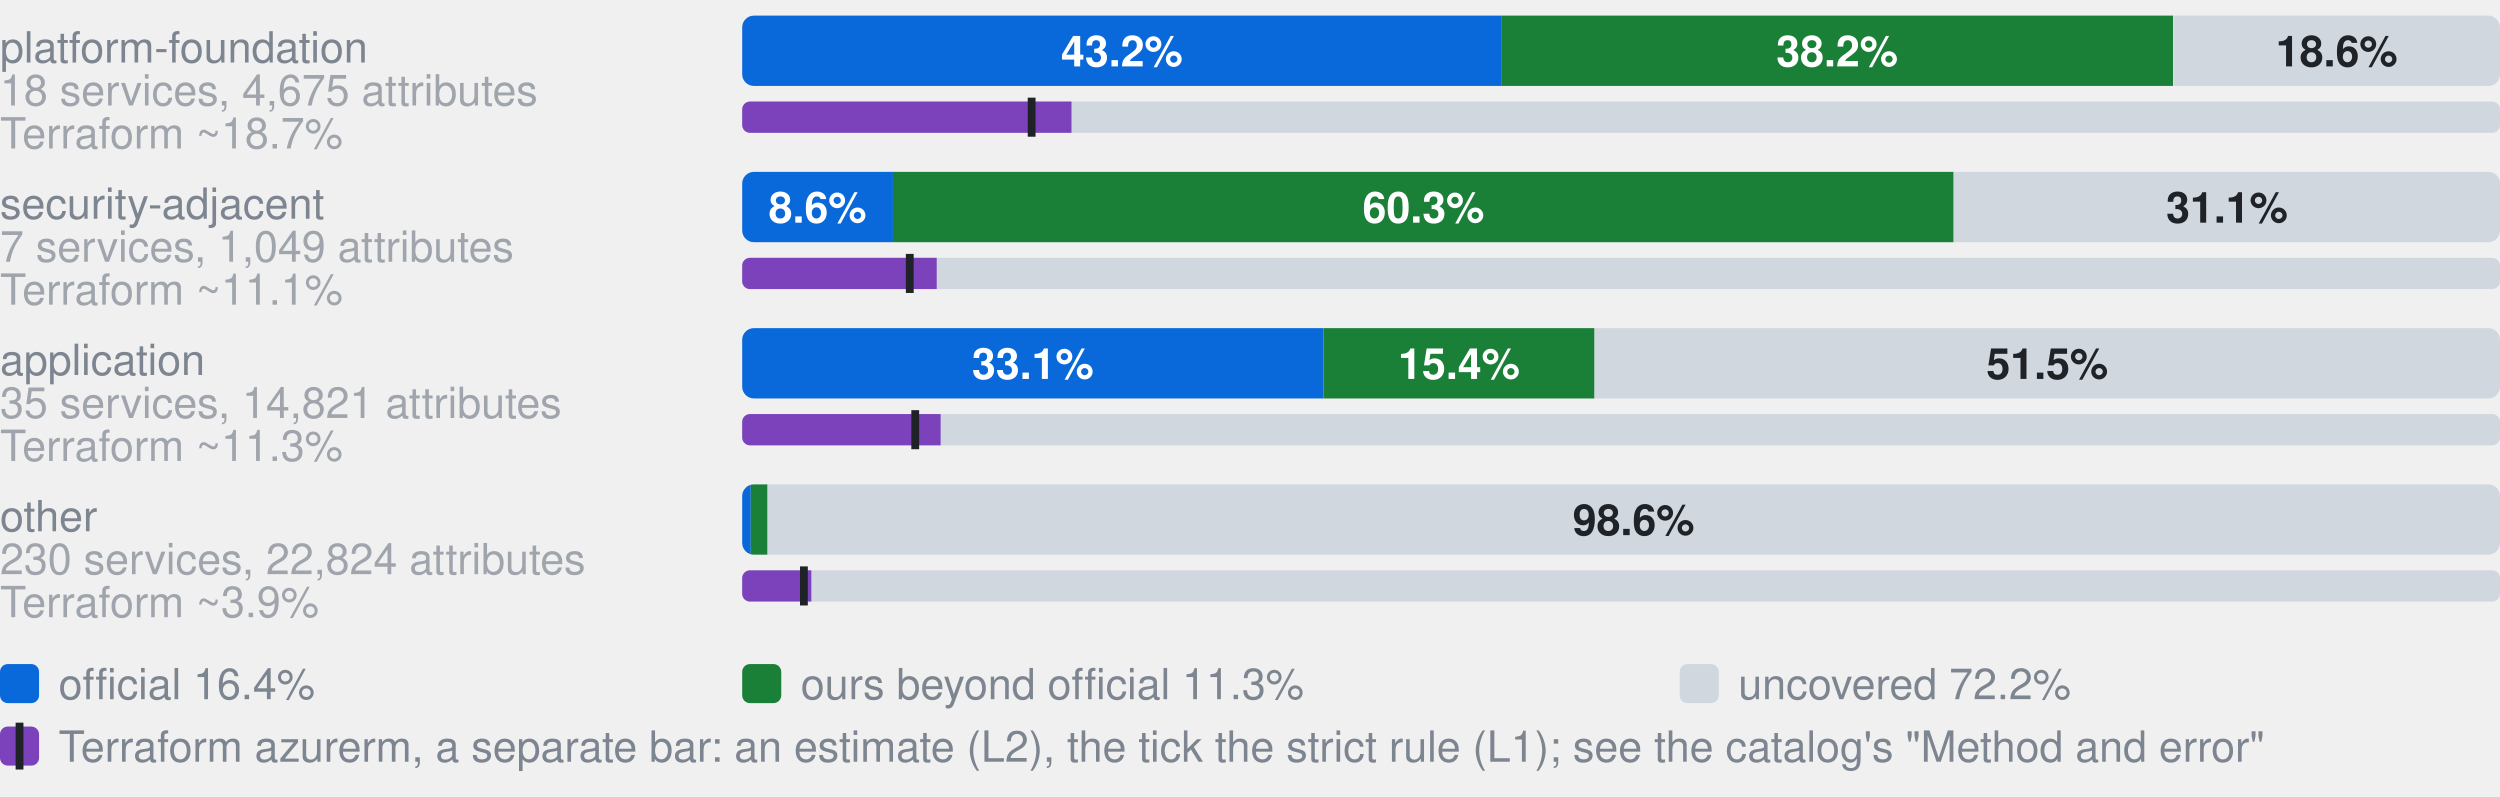
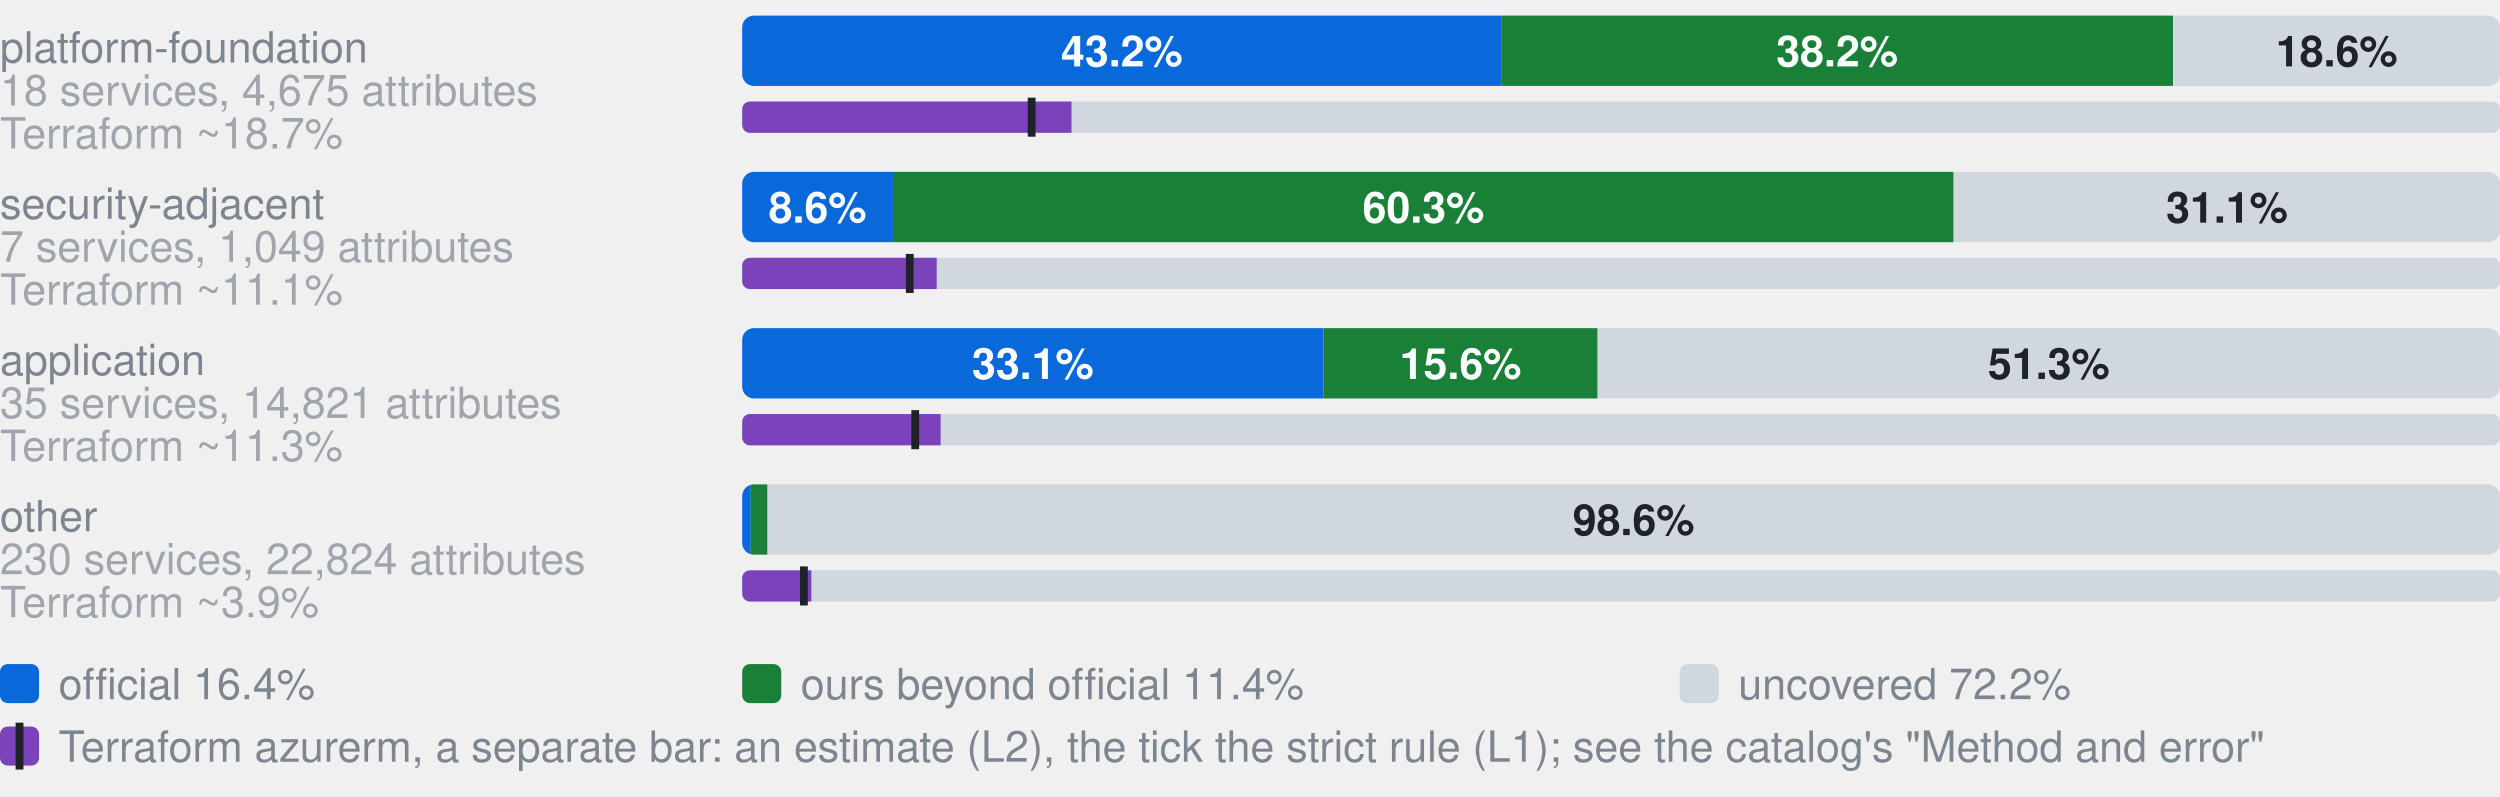
- <svg xmlns="http://www.w3.org/2000/svg" width="640" height="204" viewBox="0 0 640 204" role="img" aria-label="Coverage by category. platform-foundation, 18 services, 4,675 attributes: 43.2% official, 38.2% ours beyond official, 18.6% uncovered, of 4675 attributes; Terraform azurerm, an estimate: 18.7% (L2), 16.5% by the strict rule (L1); security-adjacent, 7 services, 1,049 attributes: 8.6% official, 60.3% ours beyond official, 31.1% uncovered, of 1049 attributes; Terraform azurerm, an estimate: 11.1% (L2), 9.5% by the strict rule (L1); application, 35 services, 14,821 attributes: 33.1% official, 15.4% ours beyond official, 51.5% uncovered, of 14821 attributes; Terraform azurerm, an estimate: 11.3% (L2), 9.8% by the strict rule (L1); other, 230 services, 22,824 attributes: 0.5% official, 1.0% ours beyond official, 98.6% uncovered, of 22824 attributes; Terraform azurerm, an estimate: 3.9% (L2), 3.5% by the strict rule (L1)">
+ <svg xmlns="http://www.w3.org/2000/svg" width="640" height="204" viewBox="0 0 640 204" role="img" aria-label="Coverage by category. platform-foundation, 18 services, 4,675 attributes: 43.2% official, 38.2% ours beyond official, 18.6% uncovered, of 4675 attributes; Terraform azurerm, an estimate: 18.7% (L2), 16.5% by the strict rule (L1); security-adjacent, 7 services, 1,049 attributes: 8.6% official, 60.3% ours beyond official, 31.1% uncovered, of 1049 attributes; Terraform azurerm, an estimate: 11.1% (L2), 9.5% by the strict rule (L1); application, 35 services, 14,821 attributes: 33.1% official, 15.6% ours beyond official, 51.3% uncovered, of 14821 attributes; Terraform azurerm, an estimate: 11.3% (L2), 9.8% by the strict rule (L1); other, 230 services, 22,824 attributes: 0.5% official, 1.0% ours beyond official, 98.6% uncovered, of 22824 attributes; Terraform azurerm, an estimate: 3.9% (L2), 3.5% by the strict rule (L1)">
  <style>text{font-family:-apple-system,BlinkMacSystemFont,"Segoe UI",Helvetica,Arial,sans-serif}.s{font-size:11px;font-weight:600}.t{font-size:11px;fill:#7d8590}.h{font-size:12px;font-weight:600;fill:#7d8590}</style>
  <text x="0" y="16.0" class="t">platform-foundation</text>
  <text x="0" y="27.0" class="t" opacity="0.7">18 services, 4,675 attributes</text>
  <clipPath id="g0">
    <rect x="190.0" y="4.0" width="450.0" height="18.0" rx="3" />
  </clipPath>
  <g clip-path="url(#g0)">
    <rect x="190.0" y="4.0" width="194.3" height="18.0" fill="#0969da" />
    <rect x="384.3" y="4.0" width="172.0" height="18.0" fill="#1a7f37" />
    <rect x="556.4" y="4.0" width="83.6" height="18.0" fill="#d0d7de" />
  </g>
  <text x="287.2" y="17.0" text-anchor="middle" fill="#fff" class="s">43.2%</text>
  <text x="470.3" y="17.0" text-anchor="middle" fill="#fff" class="s">38.2%</text>
  <text x="598.2" y="17.0" text-anchor="middle" fill="#1f2328" class="s">18.6%</text>
  <text x="0" y="38.0" class="t" opacity="0.7">Terraform ~18.7%</text>
  <clipPath id="t0">
    <rect x="190.0" y="26.0" width="450.0" height="8.0" rx="2" />
  </clipPath>
  <g clip-path="url(#t0)">
    <rect x="190.0" y="26.0" width="450.0" height="8.0" fill="#d0d7de" />
    <rect x="190.0" y="26.0" width="84.3" height="8.0" fill="#7b42bc" />
  </g>
  <rect x="263.1" y="25.0" width="2" height="10.0" fill="#1f2328" />
  <text x="0" y="56.0" class="t">security-adjacent</text>
  <text x="0" y="67.0" class="t" opacity="0.7">7 services, 1,049 attributes</text>
  <clipPath id="g1">
    <rect x="190.0" y="44.0" width="450.0" height="18.0" rx="3" />
  </clipPath>
  <g clip-path="url(#g1)">
    <rect x="190.0" y="44.0" width="38.6" height="18.0" fill="#0969da" />
    <rect x="228.6" y="44.0" width="271.5" height="18.0" fill="#1a7f37" />
    <rect x="500.2" y="44.0" width="139.8" height="18.0" fill="#d0d7de" />
  </g>
  <text x="209.3" y="57.0" text-anchor="middle" fill="#fff" class="s">8.6%</text>
  <text x="364.4" y="57.0" text-anchor="middle" fill="#fff" class="s">60.3%</text>
  <text x="570.1" y="57.0" text-anchor="middle" fill="#1f2328" class="s">31.1%</text>
  <text x="0" y="78.0" class="t" opacity="0.7">Terraform ~11.1%</text>
  <clipPath id="t1">
    <rect x="190.0" y="66.0" width="450.0" height="8.0" rx="2" />
  </clipPath>
  <g clip-path="url(#t1)">
    <rect x="190.0" y="66.0" width="450.0" height="8.0" fill="#d0d7de" />
    <rect x="190.0" y="66.0" width="49.8" height="8.0" fill="#7b42bc" />
  </g>
  <rect x="231.9" y="65.0" width="2" height="10.0" fill="#1f2328" />
  <text x="0" y="96.0" class="t">application</text>
  <text x="0" y="107.0" class="t" opacity="0.7">35 services, 14,821 attributes</text>
  <clipPath id="g2">
    <rect x="190.0" y="84.0" width="450.0" height="18.0" rx="3" />
  </clipPath>
  <g clip-path="url(#g2)">
    <rect x="190.0" y="84.0" width="148.8" height="18.0" fill="#0969da" />
-     <rect x="338.8" y="84.0" width="69.4" height="18.0" fill="#1a7f37" />
-     <rect x="408.2" y="84.0" width="231.8" height="18.0" fill="#d0d7de" />
+     <rect x="338.8" y="84.0" width="70.2" height="18.0" fill="#1a7f37" />
+     <rect x="409.0" y="84.0" width="231.0" height="18.0" fill="#d0d7de" />
  </g>
  <text x="264.4" y="97.0" text-anchor="middle" fill="#fff" class="s">33.1%</text>
-   <text x="373.5" y="97.0" text-anchor="middle" fill="#fff" class="s">15.4%</text>
-   <text x="524.1" y="97.0" text-anchor="middle" fill="#1f2328" class="s">51.5%</text>
+   <text x="373.9" y="97.0" text-anchor="middle" fill="#fff" class="s">15.6%</text>
+   <text x="524.5" y="97.0" text-anchor="middle" fill="#1f2328" class="s">51.3%</text>
  <text x="0" y="118.0" class="t" opacity="0.7">Terraform ~11.3%</text>
  <clipPath id="t2">
    <rect x="190.0" y="106.0" width="450.0" height="8.0" rx="2" />
  </clipPath>
  <g clip-path="url(#t2)">
    <rect x="190.0" y="106.0" width="450.0" height="8.0" fill="#d0d7de" />
    <rect x="190.0" y="106.0" width="50.8" height="8.0" fill="#7b42bc" />
  </g>
  <rect x="233.3" y="105.0" width="2" height="10.0" fill="#1f2328" />
  <text x="0" y="136.0" class="t">other</text>
  <text x="0" y="147.0" class="t" opacity="0.7">230 services, 22,824 attributes</text>
  <clipPath id="g3">
    <rect x="190.0" y="124.0" width="450.0" height="18.0" rx="3" />
  </clipPath>
  <g clip-path="url(#g3)">
    <rect x="190.0" y="124.0" width="2.2" height="18.0" fill="#0969da" />
    <rect x="192.2" y="124.0" width="4.3" height="18.0" fill="#1a7f37" />
    <rect x="196.5" y="124.0" width="443.5" height="18.0" fill="#d0d7de" />
  </g>
  <text x="418.2" y="137.0" text-anchor="middle" fill="#1f2328" class="s">98.6%</text>
  <text x="0" y="158.0" class="t" opacity="0.7">Terraform ~3.9%</text>
  <clipPath id="t3">
    <rect x="190.0" y="146.0" width="450.0" height="8.0" rx="2" />
  </clipPath>
  <g clip-path="url(#t3)">
    <rect x="190.0" y="146.0" width="450.0" height="8.0" fill="#d0d7de" />
    <rect x="190.0" y="146.0" width="17.7" height="8.0" fill="#7b42bc" />
  </g>
  <rect x="204.8" y="145.0" width="2" height="10.0" fill="#1f2328" />
  <rect x="0" y="170" width="10" height="10" rx="2" fill="#0969da" />
  <text x="15" y="179" class="t">official 16.4%</text>
  <rect x="190" y="170" width="10" height="10" rx="2" fill="#1a7f37" />
-   <text x="205" y="179" class="t">ours beyond official 11.3%</text>
+   <text x="205" y="179" class="t">ours beyond official 11.4%</text>
  <rect x="430" y="170" width="10" height="10" rx="2" fill="#d0d7de" />
  <text x="445" y="179" class="t">uncovered 72.2%</text>
  <rect x="0" y="186" width="10" height="10" rx="2" fill="#7b42bc" />
  <rect x="4" y="185" width="2" height="12" fill="#1f2328" />
  <text x="15" y="195" class="t">Terraform azurerm, a separate bar: an estimate (L2), the tick the strict rule (L1); see the catalog's "Method and error"</text>
</svg>
